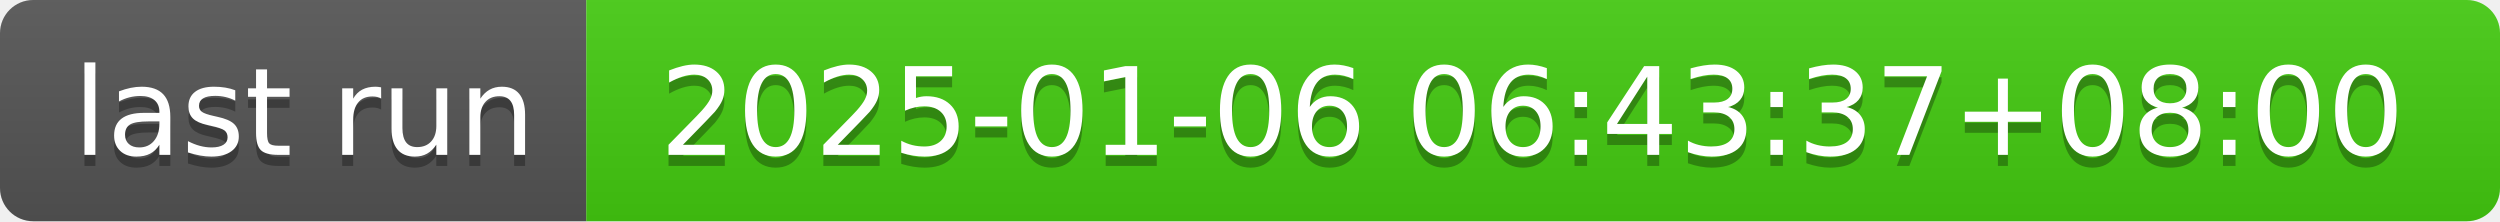
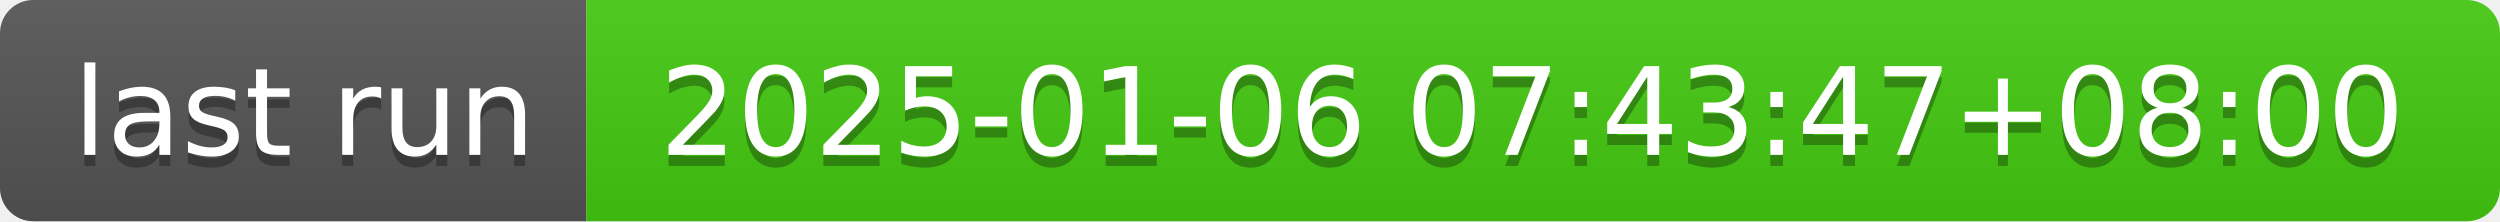
- <svg xmlns="http://www.w3.org/2000/svg" width="226" height="20" role="img" aria-label="last run: 2025-01-06 06:43:37+08:00">
+ <svg xmlns="http://www.w3.org/2000/svg" width="226" height="20" role="img" aria-label="last run: 2025-01-06 07:43:47+08:00">
  <linearGradient id="s" x2="0" y2="100%">
    <stop offset="0" stop-color="#bbb" stop-opacity=".1" />
    <stop offset="1" stop-opacity=".1" />
  </linearGradient>
  <clipPath id="r">
    <rect width="226" height="20" rx="3" fill="#fff" />
  </clipPath>
  <g clip-path="url(#r)">
    <rect width="53" height="20" fill="#555" />
    <rect x="53" width="173" height="20" fill="#4c1" />
    <rect width="226" height="20" fill="url(#s)" />
  </g>
  <g fill="#fff" text-anchor="middle" font-family="Verdana,Geneva,DejaVu Sans,sans-serif" text-rendering="geometricPrecision" font-size="110">
    <text aria-hidden="true" x="275" y="150" fill="#010101" fill-opacity=".3" transform="scale(.1)" textLength="430">last run</text>
    <text x="275" y="140" transform="scale(.1)" fill="#fff" textLength="430">last run</text>
-     <text aria-hidden="true" x="1385" y="150" fill="#010101" fill-opacity=".3" transform="scale(.1)" textLength="1630">2025-01-06 06:43:37+08:00</text>
-     <text x="1385" y="140" transform="scale(.1)" fill="#fff" textLength="1630">2025-01-06 06:43:37+08:00</text>
+     <text aria-hidden="true" x="1385" y="150" fill="#010101" fill-opacity=".3" transform="scale(.1)" textLength="1630">2025-01-06 07:43:47+08:00</text>
+     <text x="1385" y="140" transform="scale(.1)" fill="#fff" textLength="1630">2025-01-06 07:43:47+08:00</text>
  </g>
</svg>
